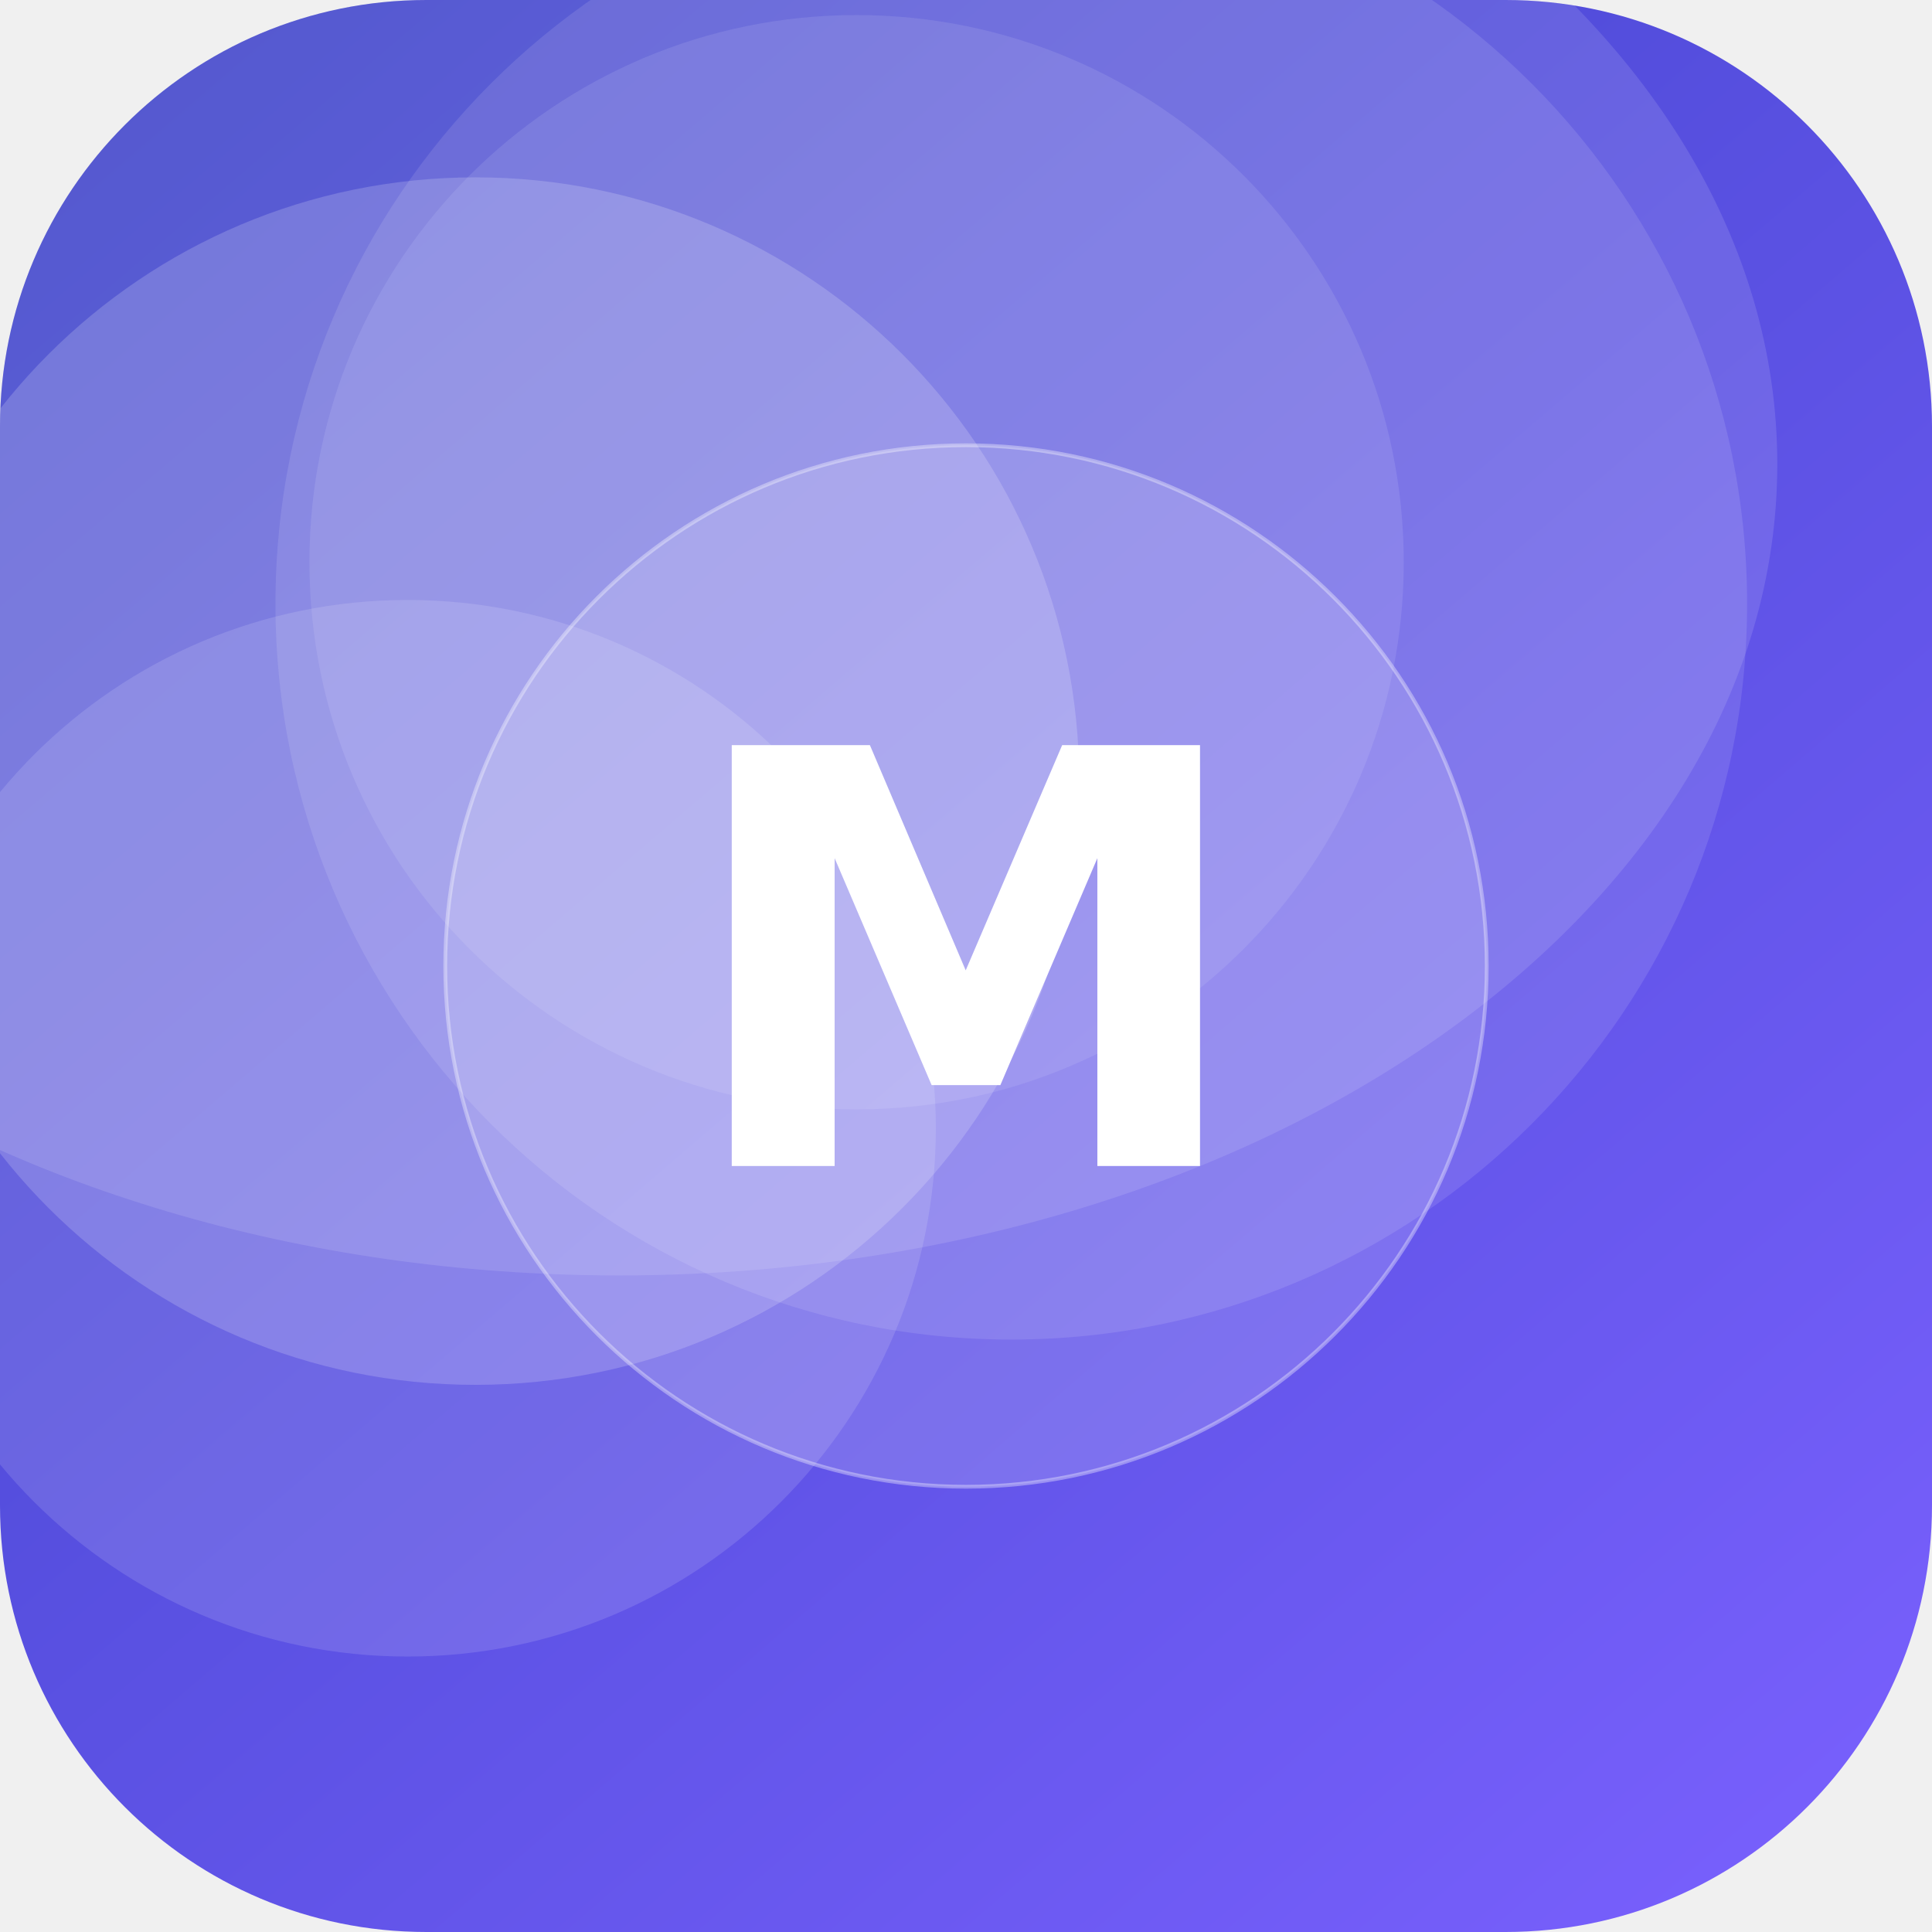
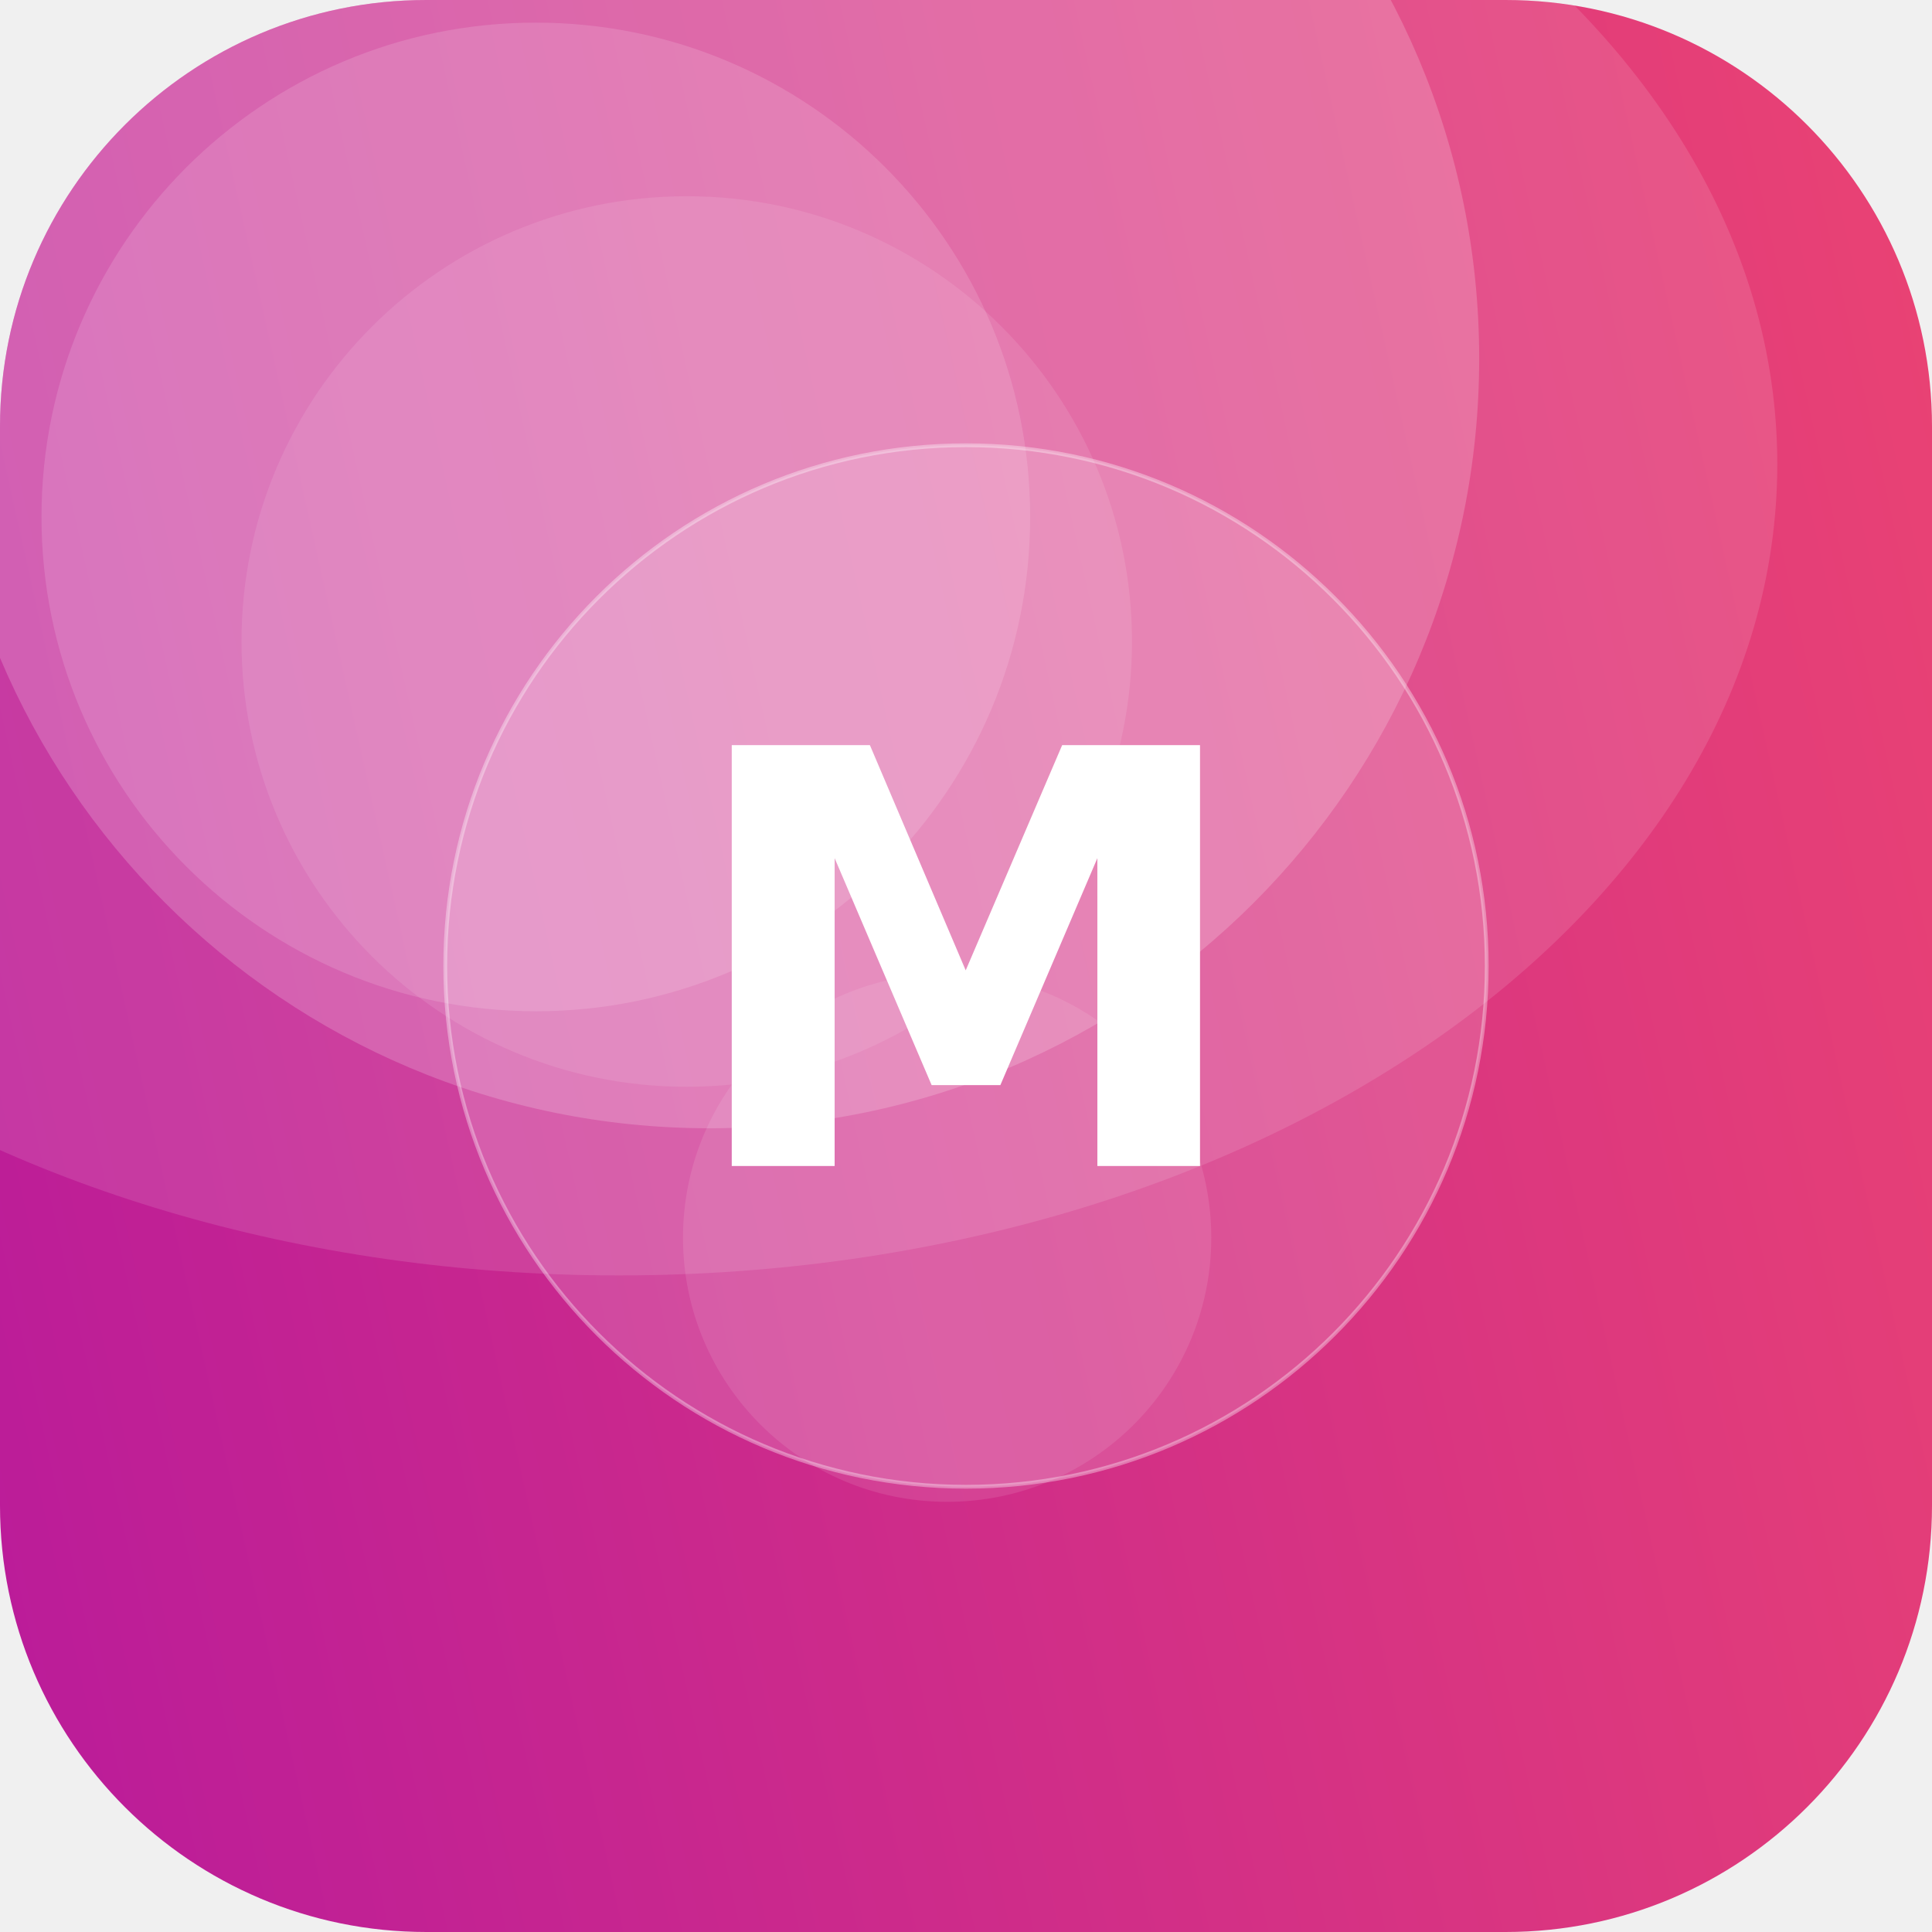
<svg xmlns="http://www.w3.org/2000/svg" width="512" height="512" viewBox="0 0 512 512">
  <defs>
-     <linearGradient id="g" x1="0" y1="0" x2="1" y2="1" gradientTransform="rotate(185 0.5 0.5)">
-       <stop offset="0" stop-color="#7B61FF" />
-       <stop offset="1" stop-color="#3A41C6" />
+     <linearGradient id="g" x1="0" y1="0" x2="1" y2="1" gradientTransform="rotate(122 0.5 0.5)">
+       <stop offset="0" stop-color="#EF476F" />
+       <stop offset="1" stop-color="#B5179E" />
    </linearGradient>
    <clipPath id="c">
      <rect width="512" height="512" rx="113" />
    </clipPath>
  </defs>
  <g clip-path="url(#c)">
    <rect width="512" height="512" fill="url(#g)" />
-     <circle cx="227" cy="149" r="145" fill="#FFFFFF" fill-opacity="0.10" />
-     <circle cx="108" cy="299" r="140" fill="#FFFFFF" fill-opacity="0.13" />
-     <circle cx="126" cy="207" r="160" fill="#FFFFFF" fill-opacity="0.18" />
-     <circle cx="268" cy="160" r="195" fill="#FFFFFF" fill-opacity="0.11" />
+     <circle cx="251" cy="328" r="70" fill="#FFFFFF" fill-opacity="0.10" />
+     <circle cx="142" cy="137" r="131" fill="#FFFFFF" fill-opacity="0.14" />
+     <circle cx="182" cy="170" r="118" fill="#FFFFFF" fill-opacity="0.10" />
+     <circle cx="188" cy="95" r="204" fill="#FFFFFF" fill-opacity="0.19" />
    <ellipse cx="164" cy="123" rx="307" ry="215" fill="#FFFFFF" fill-opacity="0.12" />
    <circle cx="256" cy="256" r="138" fill="#FFFFFF" fill-opacity="0.16" stroke="#FFFFFF" stroke-opacity="0.35" />
    <text x="50%" y="50%" dy="53" text-anchor="middle" font-family="DejaVu Sans, Helvetica, Arial, sans-serif" font-weight="bold" font-size="153" fill="#FFFFFF">M</text>
  </g>
</svg>
